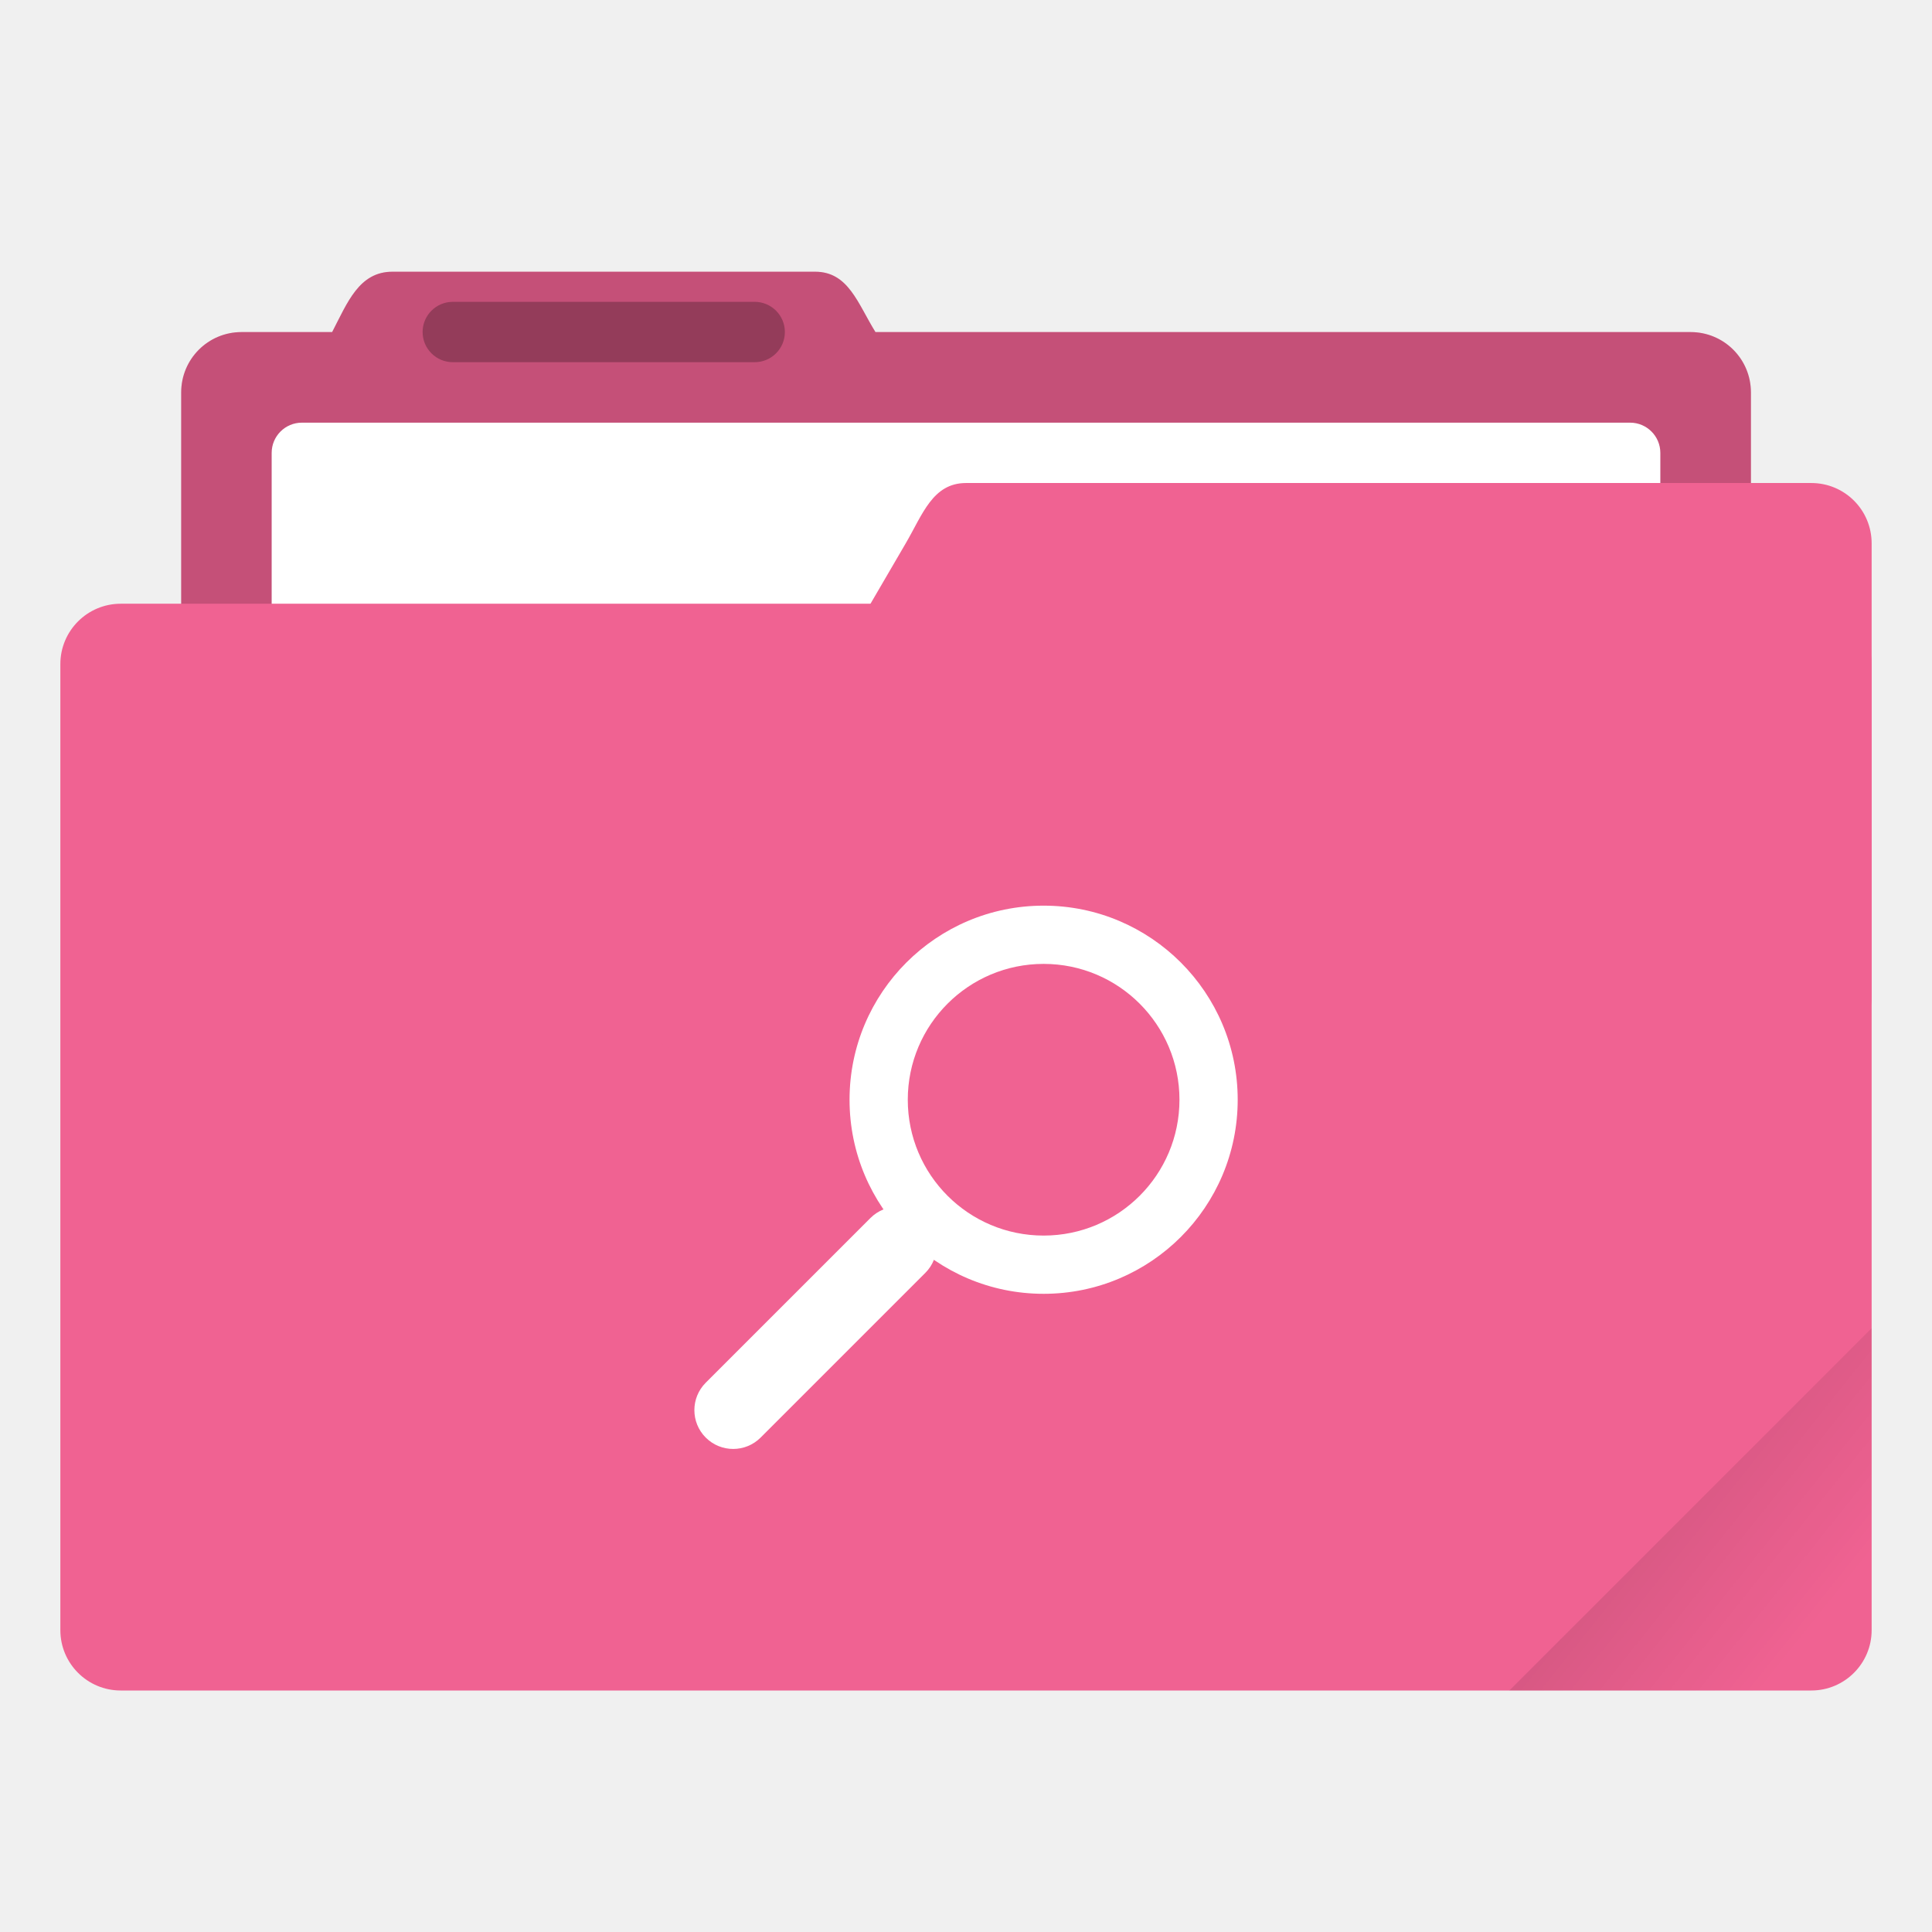
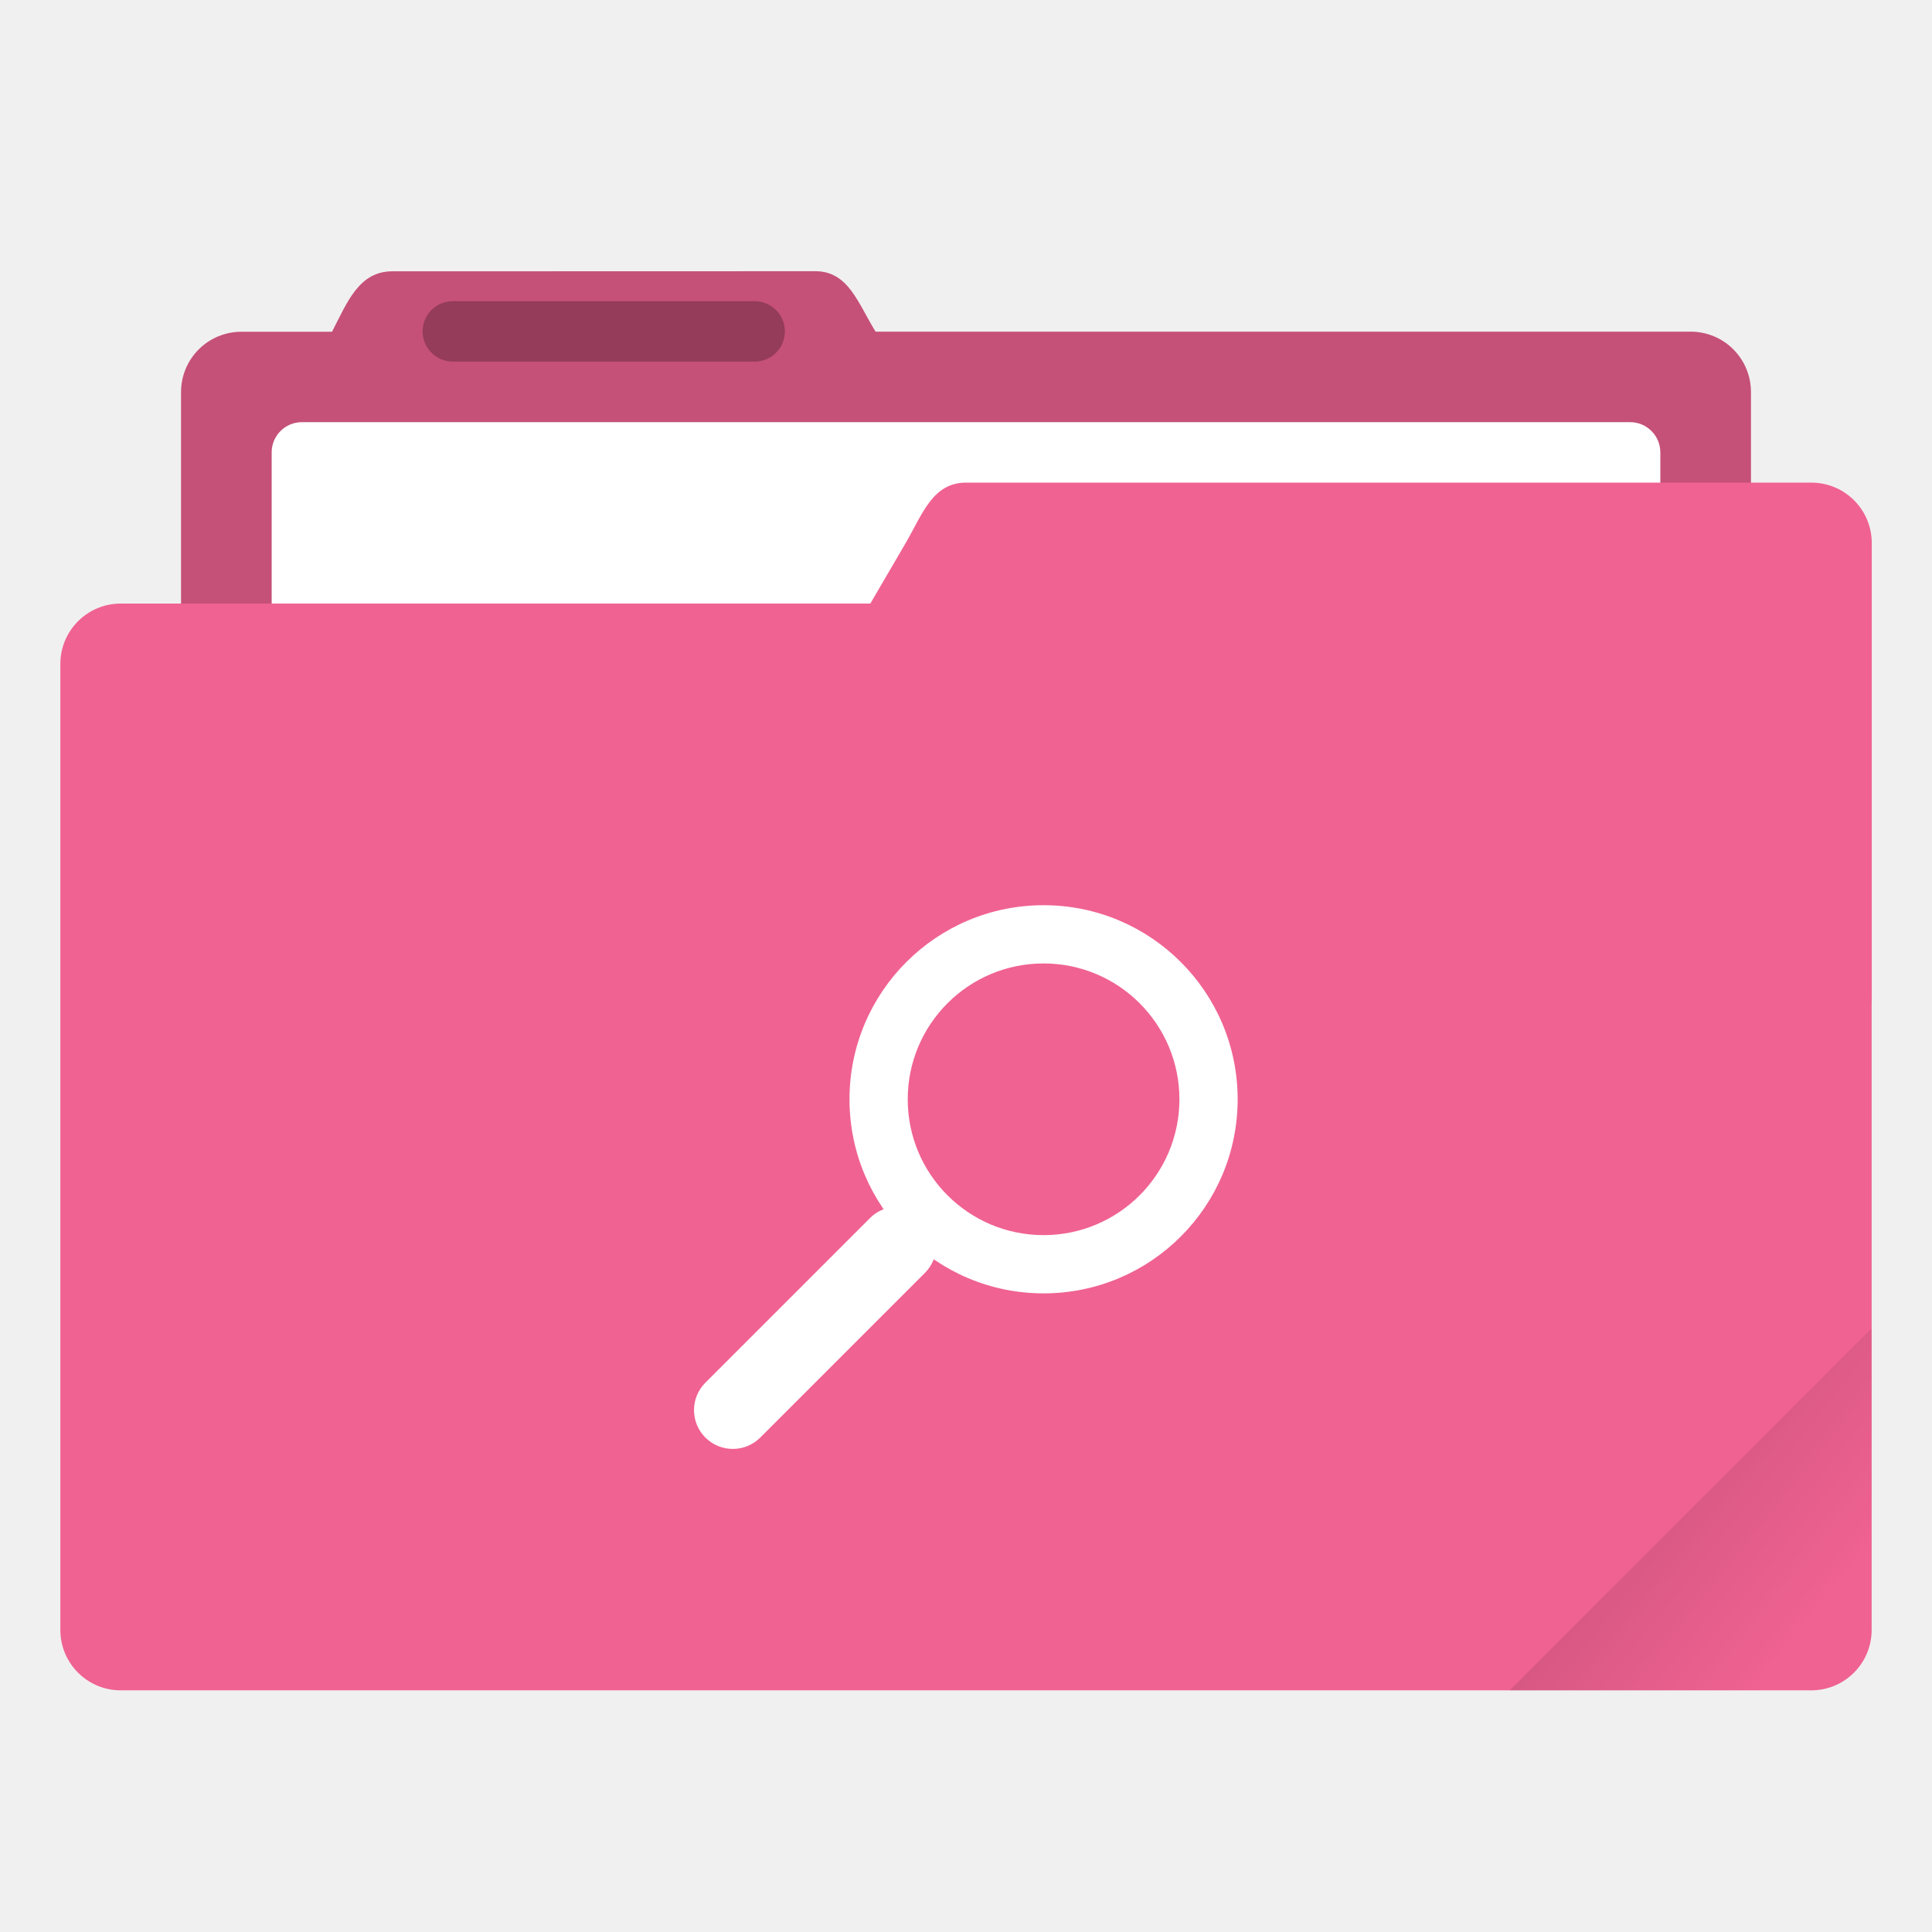
- <svg xmlns="http://www.w3.org/2000/svg" xmlns:xlink="http://www.w3.org/1999/xlink" width="64" height="64" viewBox="0 0 16.933 16.933" version="1.1" id="svg8">
-   <defs id="defs2">
-     <linearGradient id="linearGradient835">
-       <stop style="stop-color:#000000;stop-opacity:1;" offset="0" id="stop831" />
-       <stop style="stop-color:#000000;stop-opacity:0;" offset="1" id="stop833" />
+ <svg xmlns="http://www.w3.org/2000/svg" width="64" height="64" version="1.1" viewBox="0 0 16.933 16.933">
+   <defs>
+     <linearGradient id="a" x1="-197.1" x2="-196.91" y1="217.68" y2="219.37" gradientTransform="rotate(-45 -338.07 -140.03)" gradientUnits="userSpaceOnUse">
+       <stop offset="0" />
+       <stop stop-opacity="0" offset="1" />
    </linearGradient>
-     <clipPath clipPathUnits="userSpaceOnUse" id="clipPath827">
-       <rect ry="0.529" y="285.358" x="0.529" height="9.525" width="15.875" id="rect829" style="opacity:1;fill:#f06292;fill-opacity:1;stroke:none;stroke-width:0.251;stroke-miterlimit:4;stroke-dasharray:none;stroke-opacity:0.196;paint-order:markers stroke fill" transform="rotate(45)" />
-     </clipPath>
-     <linearGradient xlink:href="#linearGradient835" id="linearGradient837" x1="-197.102" y1="217.681" x2="-196.914" y2="219.365" gradientUnits="userSpaceOnUse" />
  </defs>
-   <g id="layer1" transform="translate(0,-280.0666)">
-     <path id="rect4538" d="m 3.44,282.448 c -0.293,0 -0.394,0.269 -0.529,0.529 h -0.794 c -0.293,0 -0.529,0.236 -0.529,0.529 v 5.292 c 0,0.293 0.236,0.529 0.529,0.529 H 14.817 c 0.293,0 0.529,-0.236 0.529,-0.529 v -5.292 c 0,-0.293 -0.236,-0.529 -0.529,-0.529 H 7.673 c -0.155,-0.249 -0.236,-0.529 -0.529,-0.529 z" style="opacity:1;fill:#f06292;fill-opacity:1;stroke:none;stroke-width:0.265;stroke-miterlimit:4;stroke-dasharray:none;stroke-opacity:0.196;paint-order:markers stroke fill" />
-     <path style="opacity:0.18;fill:#000000;fill-opacity:1;stroke:none;stroke-width:0.265;stroke-miterlimit:4;stroke-dasharray:none;stroke-opacity:0.196;paint-order:markers stroke fill" d="m 3.44,282.448 c -0.293,0 -0.394,0.269 -0.529,0.529 h -0.794 c -0.293,0 -0.529,0.236 -0.529,0.529 v 5.292 c 0,0.293 0.236,0.529 0.529,0.529 H 14.817 c 0.293,0 0.529,-0.236 0.529,-0.529 v -5.292 c 0,-0.293 -0.236,-0.529 -0.529,-0.529 H 7.673 C 7.518,282.728 7.437,282.448 7.144,282.448 Z" id="path828" />
-     <rect style="opacity:1;fill:#ffffff;fill-opacity:1;stroke:none;stroke-width:0.265;stroke-miterlimit:4;stroke-dasharray:none;stroke-opacity:0.196;paint-order:markers stroke fill" id="rect827" width="12.171" height="5.027" x="2.381" y="283.771" ry="0.265" />
-     <rect style="opacity:1;fill:#f06292;fill-opacity:1;stroke:none;stroke-width:0.251;stroke-miterlimit:4;stroke-dasharray:none;stroke-opacity:0.196;paint-order:markers stroke fill" id="rect822" width="15.875" height="9.525" x="0.529" y="285.358" ry="0.529" />
-     <path style="opacity:1;fill:#f06292;fill-opacity:1;stroke:none;stroke-width:0.133;stroke-miterlimit:4;stroke-dasharray:none;stroke-opacity:0.196;paint-order:markers stroke fill" d="m 8.467,284.3 h 7.408 c 0.293,0 0.529,0.236 0.529,0.529 v 3.969 c 0,0.293 -0.236,0.529 -0.529,0.529 H 6.152 c -0.293,0 -0.677,-0.276 -0.529,-0.529 L 7.938,284.829 c 0.148,-0.253 0.236,-0.529 0.529,-0.529 z" id="rect824" />
-     <rect style="opacity:0.25;fill:#000000;fill-opacity:1;stroke:none;stroke-width:0.719;stroke-miterlimit:4;stroke-dasharray:none;stroke-opacity:0.039;paint-order:stroke markers fill" id="rect817" width="3.175" height="0.529" x="3.704" y="282.712" ry="0.265" />
-     <rect style="opacity:0.1;fill:url(#linearGradient837);fill-opacity:1;stroke:none;stroke-width:0.529;stroke-miterlimit:4;stroke-dasharray:none;stroke-opacity:0.039;paint-order:stroke markers fill" id="rect819" width="5.292" height="4.762" x="-199.587" y="217.868" ry="0.132" transform="rotate(-45)" clip-path="url(#clipPath827)" />
-     <g id="g838" transform="matrix(0.6428557,0,0,0.6428582,2.343471,104.3891)">
-       <rect style="opacity:1;fill:#ffffff;fill-opacity:1;stroke:none;stroke-width:0.265" id="rect4154" width="1.058" height="4.233" x="210.791" y="198.635" rx="0.529" ry="0.529" transform="rotate(45)" />
-       <path style="opacity:1;fill:#ffffff;fill-opacity:1;stroke:none;stroke-width:0.265" d="m 10.583,285.623 c -1.461,0 -2.646,1.185 -2.646,2.646 0,1.461 1.185,2.646 2.646,2.646 1.461,0 2.646,-1.185 2.646,-2.646 0,-1.461 -1.185,-2.646 -2.646,-2.646 z m 0,0.794 c 1.023,0 1.852,0.829 1.852,1.852 0,1.023 -0.829,1.852 -1.852,1.852 -1.023,0 -1.852,-0.829 -1.852,-1.852 0,-1.023 0.829,-1.852 1.852,-1.852 z" id="path4156" />
+   <g transform="translate(0 -280.07)">
+     <path d="M3.44 282.448c-.294 0-.395.269-.53.53h-.793a.528.528 0 0 0-.53.528v5.292c0 .293.237.53.53.53h12.7c.293 0 .529-.237.529-.53v-5.292a.528.528 0 0 0-.53-.529H7.674c-.155-.249-.236-.53-.53-.53z" fill="#f06292" paint-order="markers stroke fill" />
+     <path d="M3.44 282.448c-.294 0-.395.269-.53.53h-.793a.528.528 0 0 0-.53.528v5.292c0 .293.237.53.53.53h12.7c.293 0 .529-.237.529-.53v-5.292a.528.528 0 0 0-.53-.529H7.674c-.155-.249-.236-.53-.53-.53z" opacity=".18" paint-order="markers stroke fill" />
+     <rect x="2.381" y="283.77" width="12.171" height="5.027" ry=".265" fill="#fff" paint-order="markers stroke fill" />
+     <rect x=".529" y="285.36" width="15.875" height="9.525" ry=".529" fill="#f06292" paint-order="markers stroke fill" />
+     <path d="M8.467 284.3h7.408c.293 0 .53.236.53.53v3.968c0 .293-.237.529-.53.529H6.152c-.294 0-.677-.276-.53-.53l2.316-3.968c.147-.253.236-.529.529-.529z" fill="#f06292" paint-order="markers stroke fill" />
+     <rect x="3.704" y="282.71" width="3.175" height=".529" ry=".265" opacity=".25" paint-order="stroke markers fill" />
+     <g transform="matrix(.64286 0 0 .64286 2.343 104.39)" fill="#fff">
+       <rect transform="rotate(45)" x="210.79" y="198.64" width="1.058" height="4.233" rx=".529" ry=".529" />
+       <path d="m10.583 285.62a2.646 2.646 0 1 0 0 5.292 2.646 2.646 0 0 0 0-5.292zm0 0.794a1.852 1.852 0 1 1 0 3.704 1.852 1.852 0 0 1 0-3.704z" />
    </g>
  </g>
+   <path d="m16.404 11.641-3.174 3.175h2.646c0.293 0 0.529-0.236 0.529-0.529z" fill="url(#a)" opacity=".1" style="paint-order:stroke markers fill" />
</svg>
